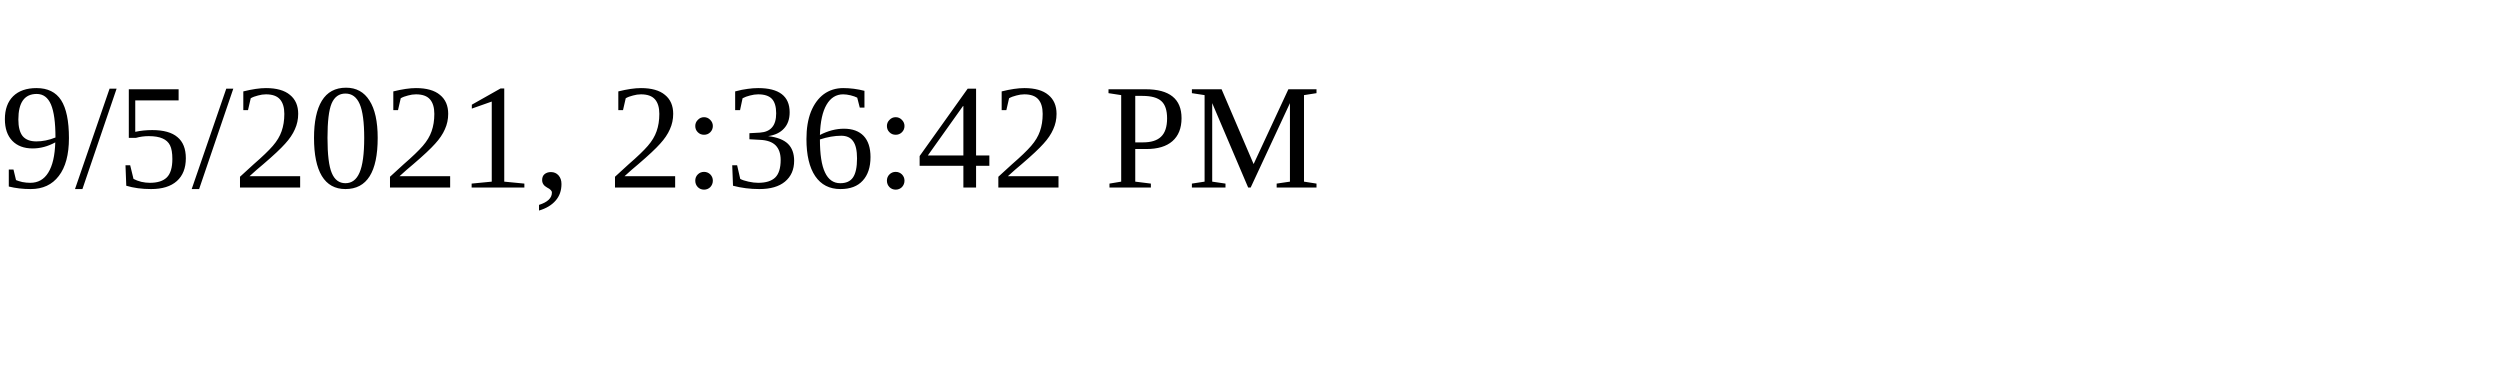
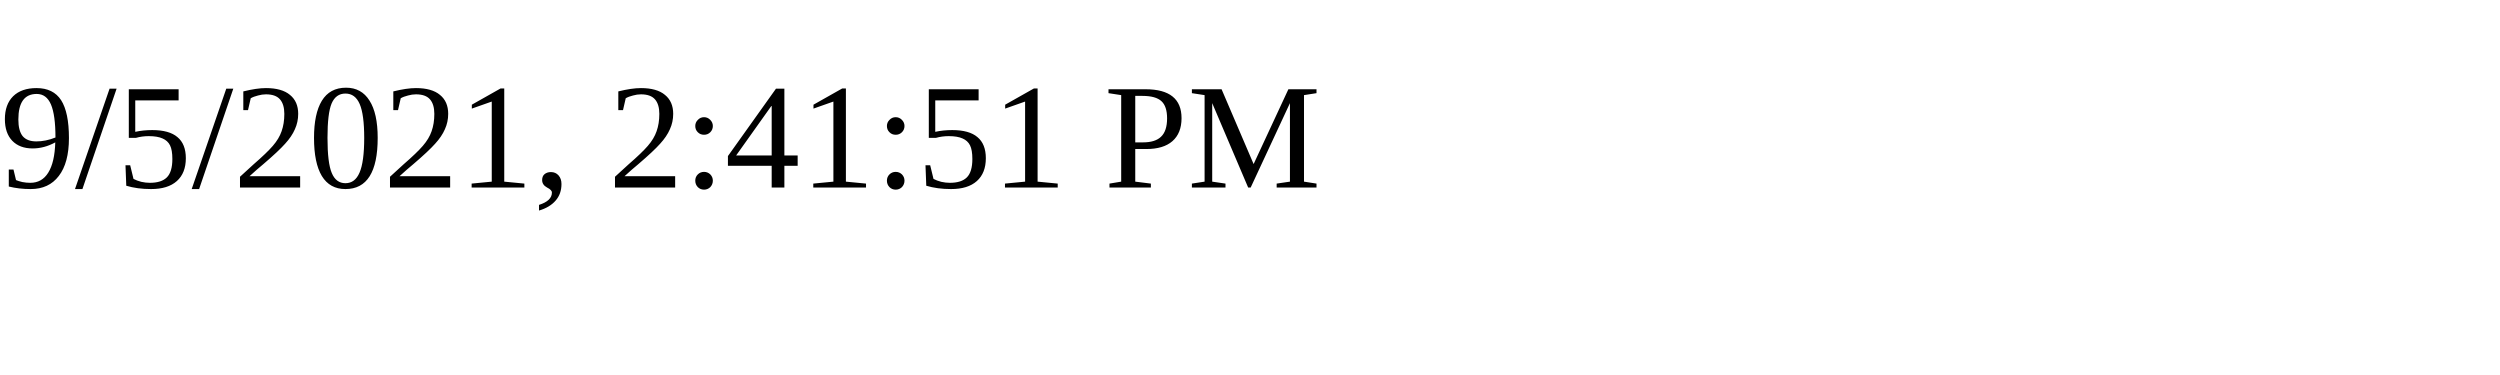
<svg xmlns="http://www.w3.org/2000/svg" height="30" width="200">
-   <text x="0" y="15">9/5/2021, 2:36:42 PM</text>
+   <text x="0" y="15">9/5/2021, 2:41:51 PM</text>
</svg>
